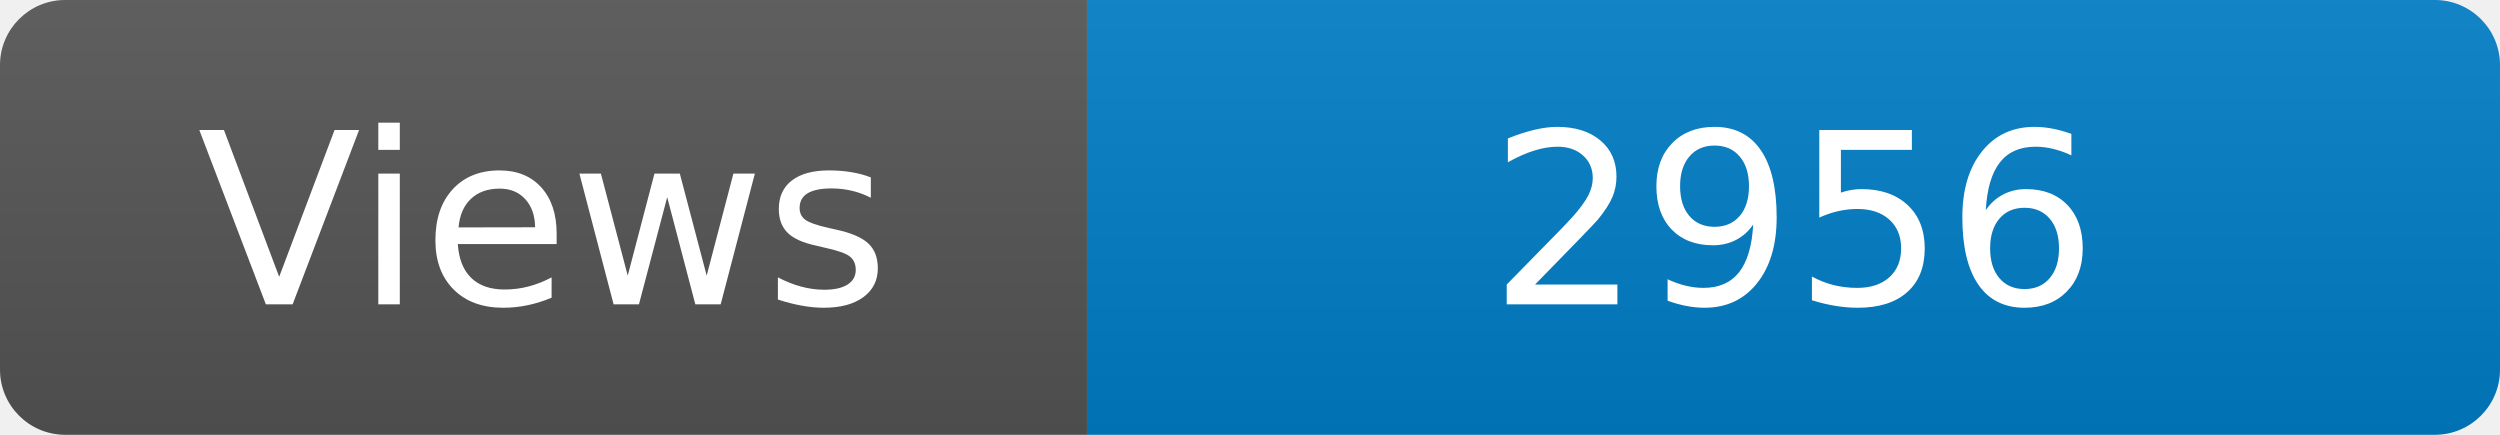
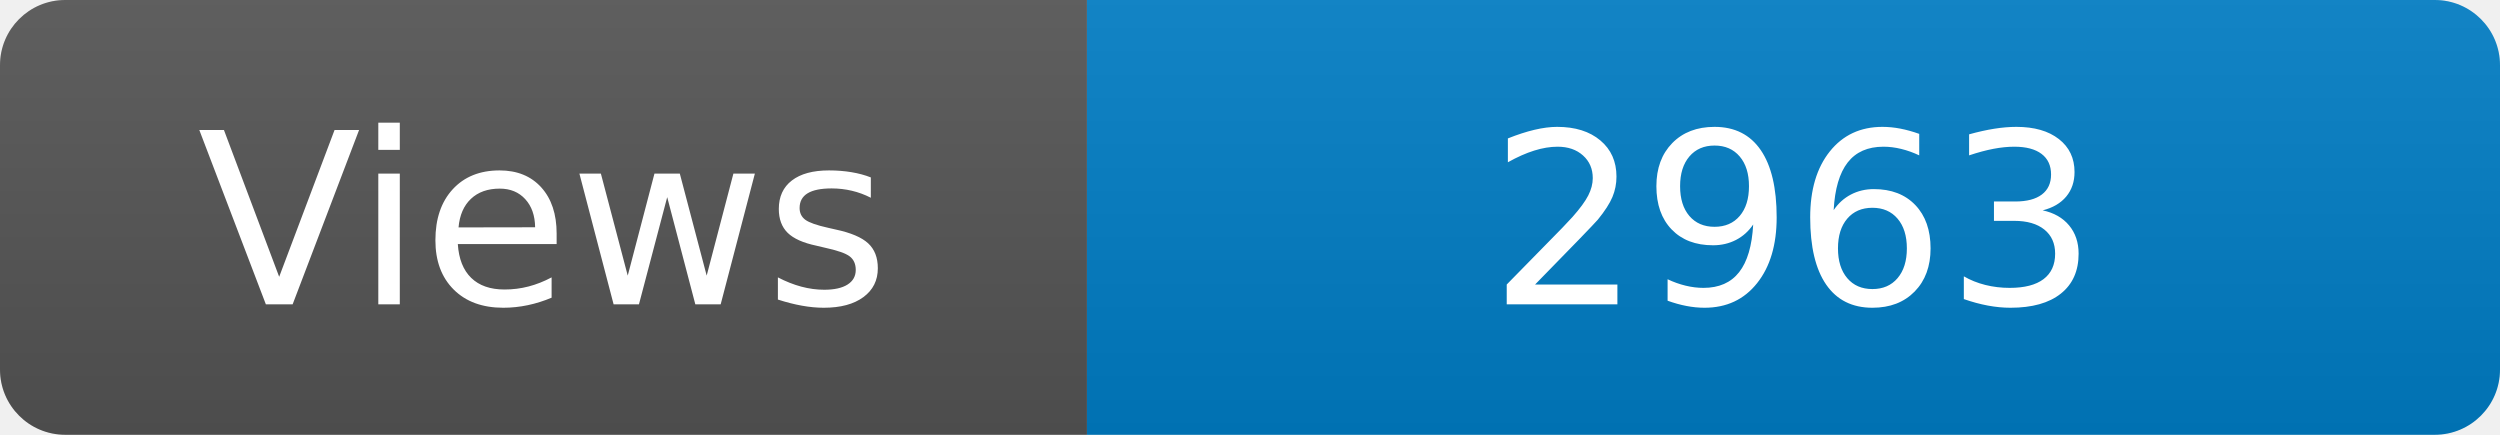
<svg xmlns="http://www.w3.org/2000/svg" width="115" height="20" role="img" aria-label="Maintained?: yes">
  <linearGradient id="s" x2="0" y2="100%">
    <stop offset="0" stop-color="#bbb" stop-opacity=".1" />
    <stop offset="1" stop-opacity=".1" />
  </linearGradient>
  <clipPath id="r">
    <rect width="115" height="20" rx="3" fill="#fff" />
  </clipPath>
  <g clip-path="url(#r)">
    <rect width="50" height="20" fill="#555" />
    <rect x="50" width="160" height="20" fill="#007ec6" />
    <rect width="115" height="20" fill="url(#s)" />
  </g>
  <g fill="#fff" text-anchor="middle" font-family="Verdana,Geneva,DejaVu Sans,sans-serif" font-size="110">
    <text x="250" y="140" transform="scale(.1)" fill="#fff">Views</text>
-     <text x="825" y="140" transform="scale(.1)" fill="#fff">2956</text>
+     <text x="825" y="140" transform="scale(.1)" fill="#fff">2963</text>
  </g>
</svg>
